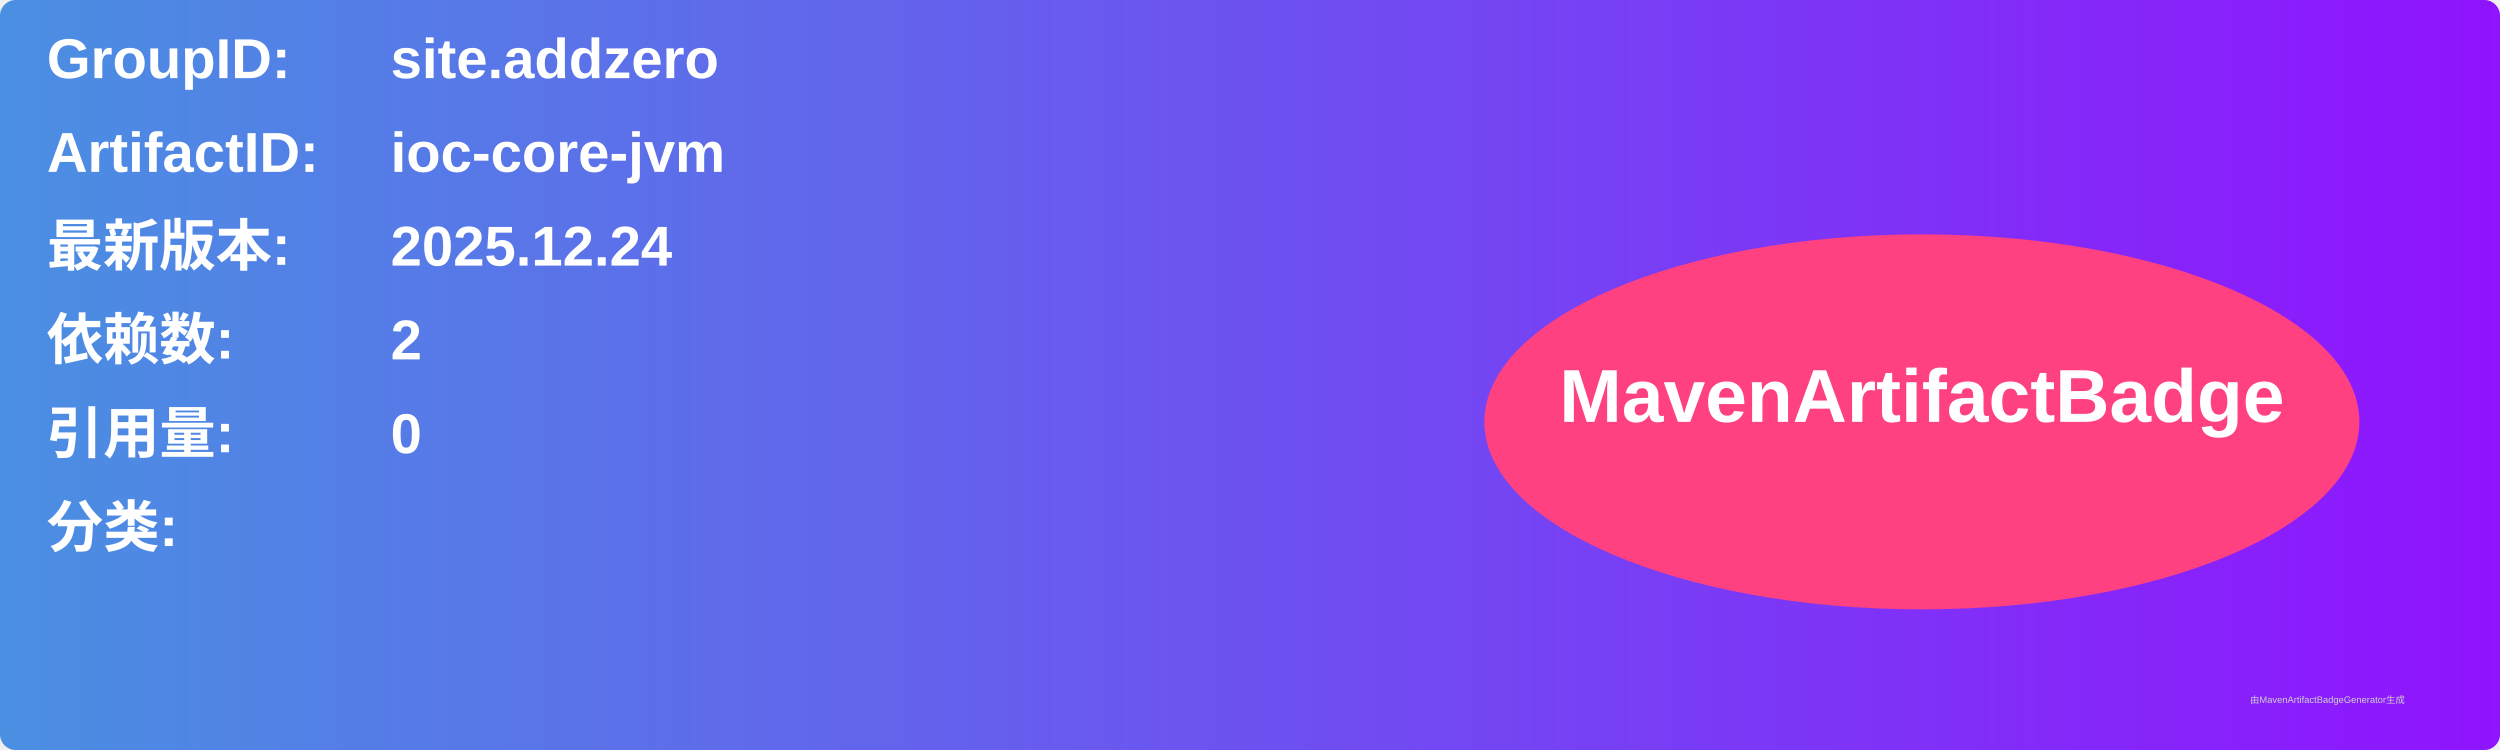
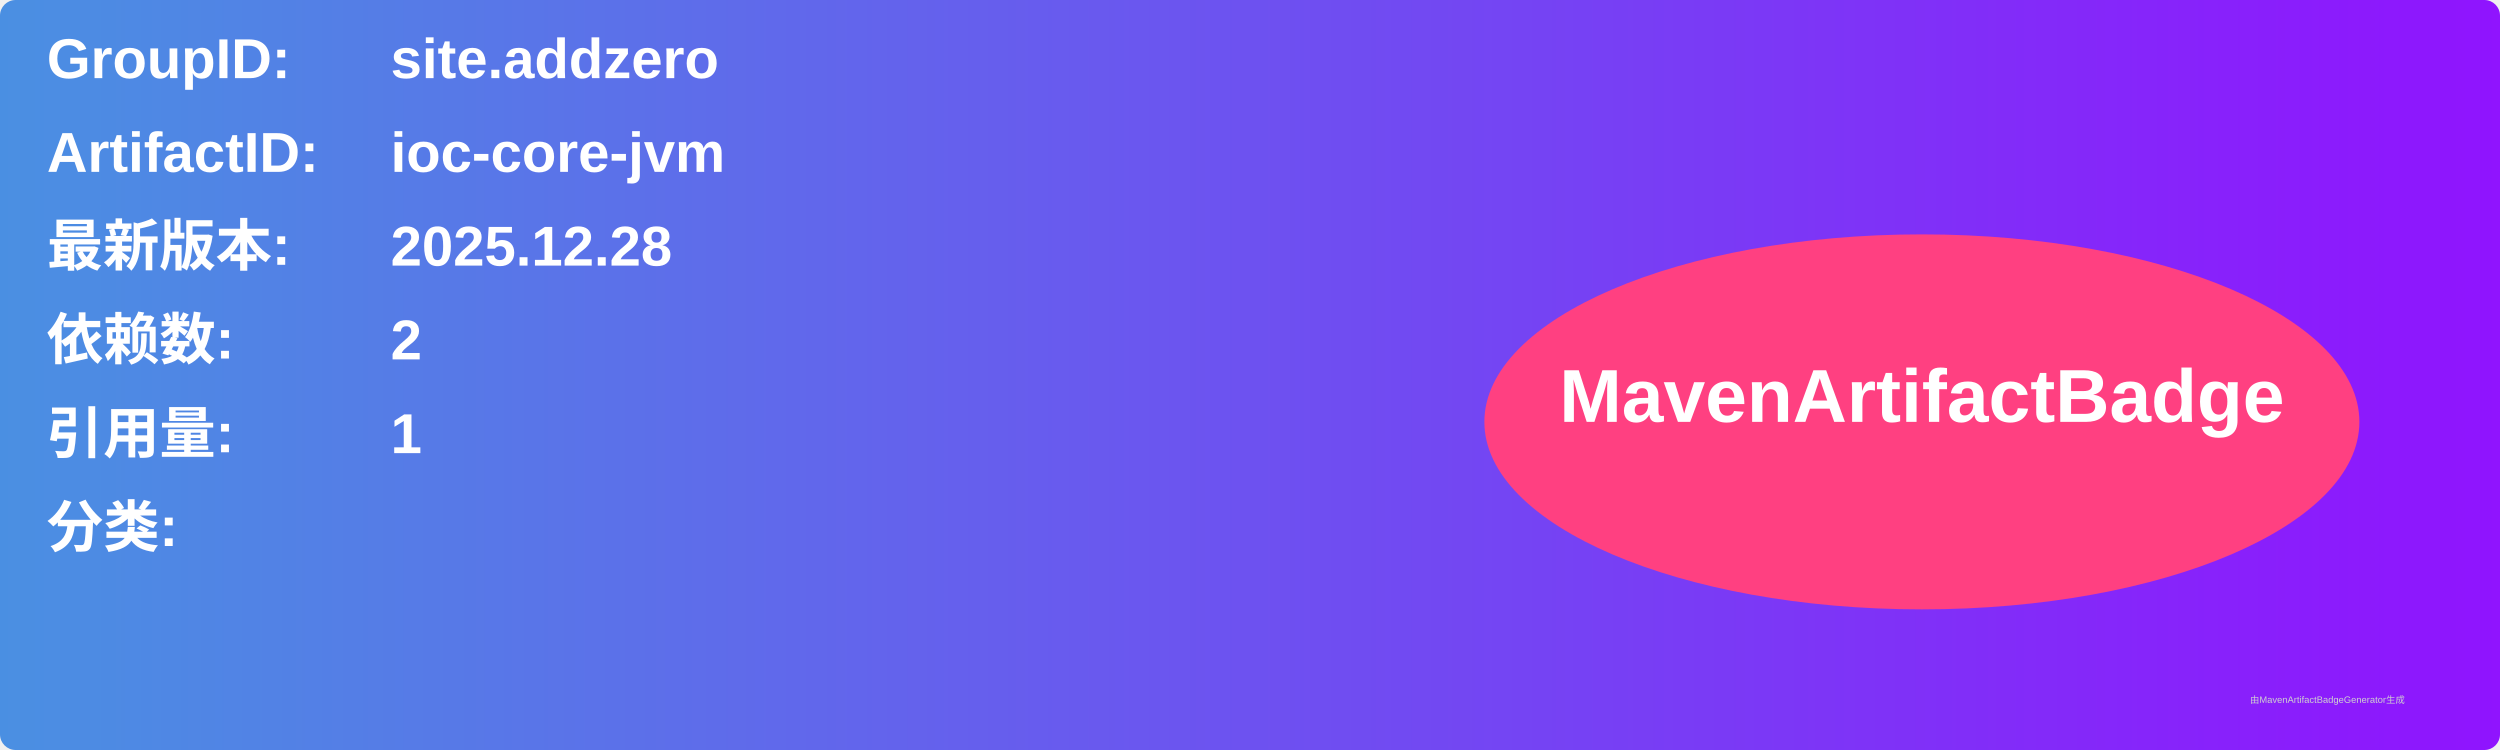
<svg xmlns="http://www.w3.org/2000/svg" width="800" height="240" viewBox="0 0 800 240">
  <linearGradient id="grad" x1="0%" y1="0%" x2="100%" y2="0%">
    <stop offset="0%" stop-color="#4a90e2" />
    <stop offset="100%" stop-color="#9013fe" />
  </linearGradient>
  <rect width="100%" height="100%" rx="5" ry="5" fill="url(#grad)" />
  <g transform="translate(15, 15)">
    <text x="0" y="10" font-family="Arial" font-size="18" fill="white" font-weight="bold" width="260">GroupID:</text>
    <text x="110" y="10" font-family="Arial" font-size="18" fill="white" font-weight="bold" width="460">site.addzero</text>
    <text x="0" y="40" font-family="Arial" font-size="18" fill="white" font-weight="bold" width="260">ArtifactID:</text>
    <text x="110" y="40" font-family="Arial" font-size="18" fill="white" font-weight="bold" width="460">ioc-core-jvm</text>
    <text x="0" y="70" font-family="Arial" font-size="18" fill="white" font-weight="bold">最新版本:</text>
    <text x="110" y="70" font-family="Arial" font-size="18" fill="white" font-weight="bold">
-       <tspan font-weight="bold">2025.12.24</tspan>
+       <tspan font-weight="bold">2025.12.28</tspan>
    </text>
    <text x="0" y="100" font-family="Arial" font-size="18" fill="white" font-weight="bold">依赖数: </text>
    <text x="110" y="100" font-family="Arial" font-size="18" fill="white">
      <tspan font-weight="bold">2</tspan>
    </text>
    <text x="0" y="130" font-family="Arial" font-size="18" fill="white" font-weight="bold">引用量: </text>
    <text x="110" y="130" font-family="Arial" font-size="18" fill="white">
-       <tspan font-weight="bold">0</tspan>
+       <tspan font-weight="bold">1</tspan>
    </text>
    <text x="0" y="160" font-family="Arial" font-size="18" fill="white" font-weight="bold">分类:</text>
    <text x="10" y="190" font-family="Arial" font-size="10" fill="white">
      <tspan font-weight="bold" />
    </text>
    <ellipse cx="600" cy="120" rx="140" ry="60" fill="#ff4081" />
    <text x="600" y="120" text-anchor="middle" font-family="Arial" font-size="24" fill="white" font-weight="bold">MavenArtifactBadge</text>
  </g>
  <text x="720" y="225" font-family="Arial" font-size="3" fill="#d0d0d0">由MavenArtifactBadgeGenerator生成</text>
</svg>
